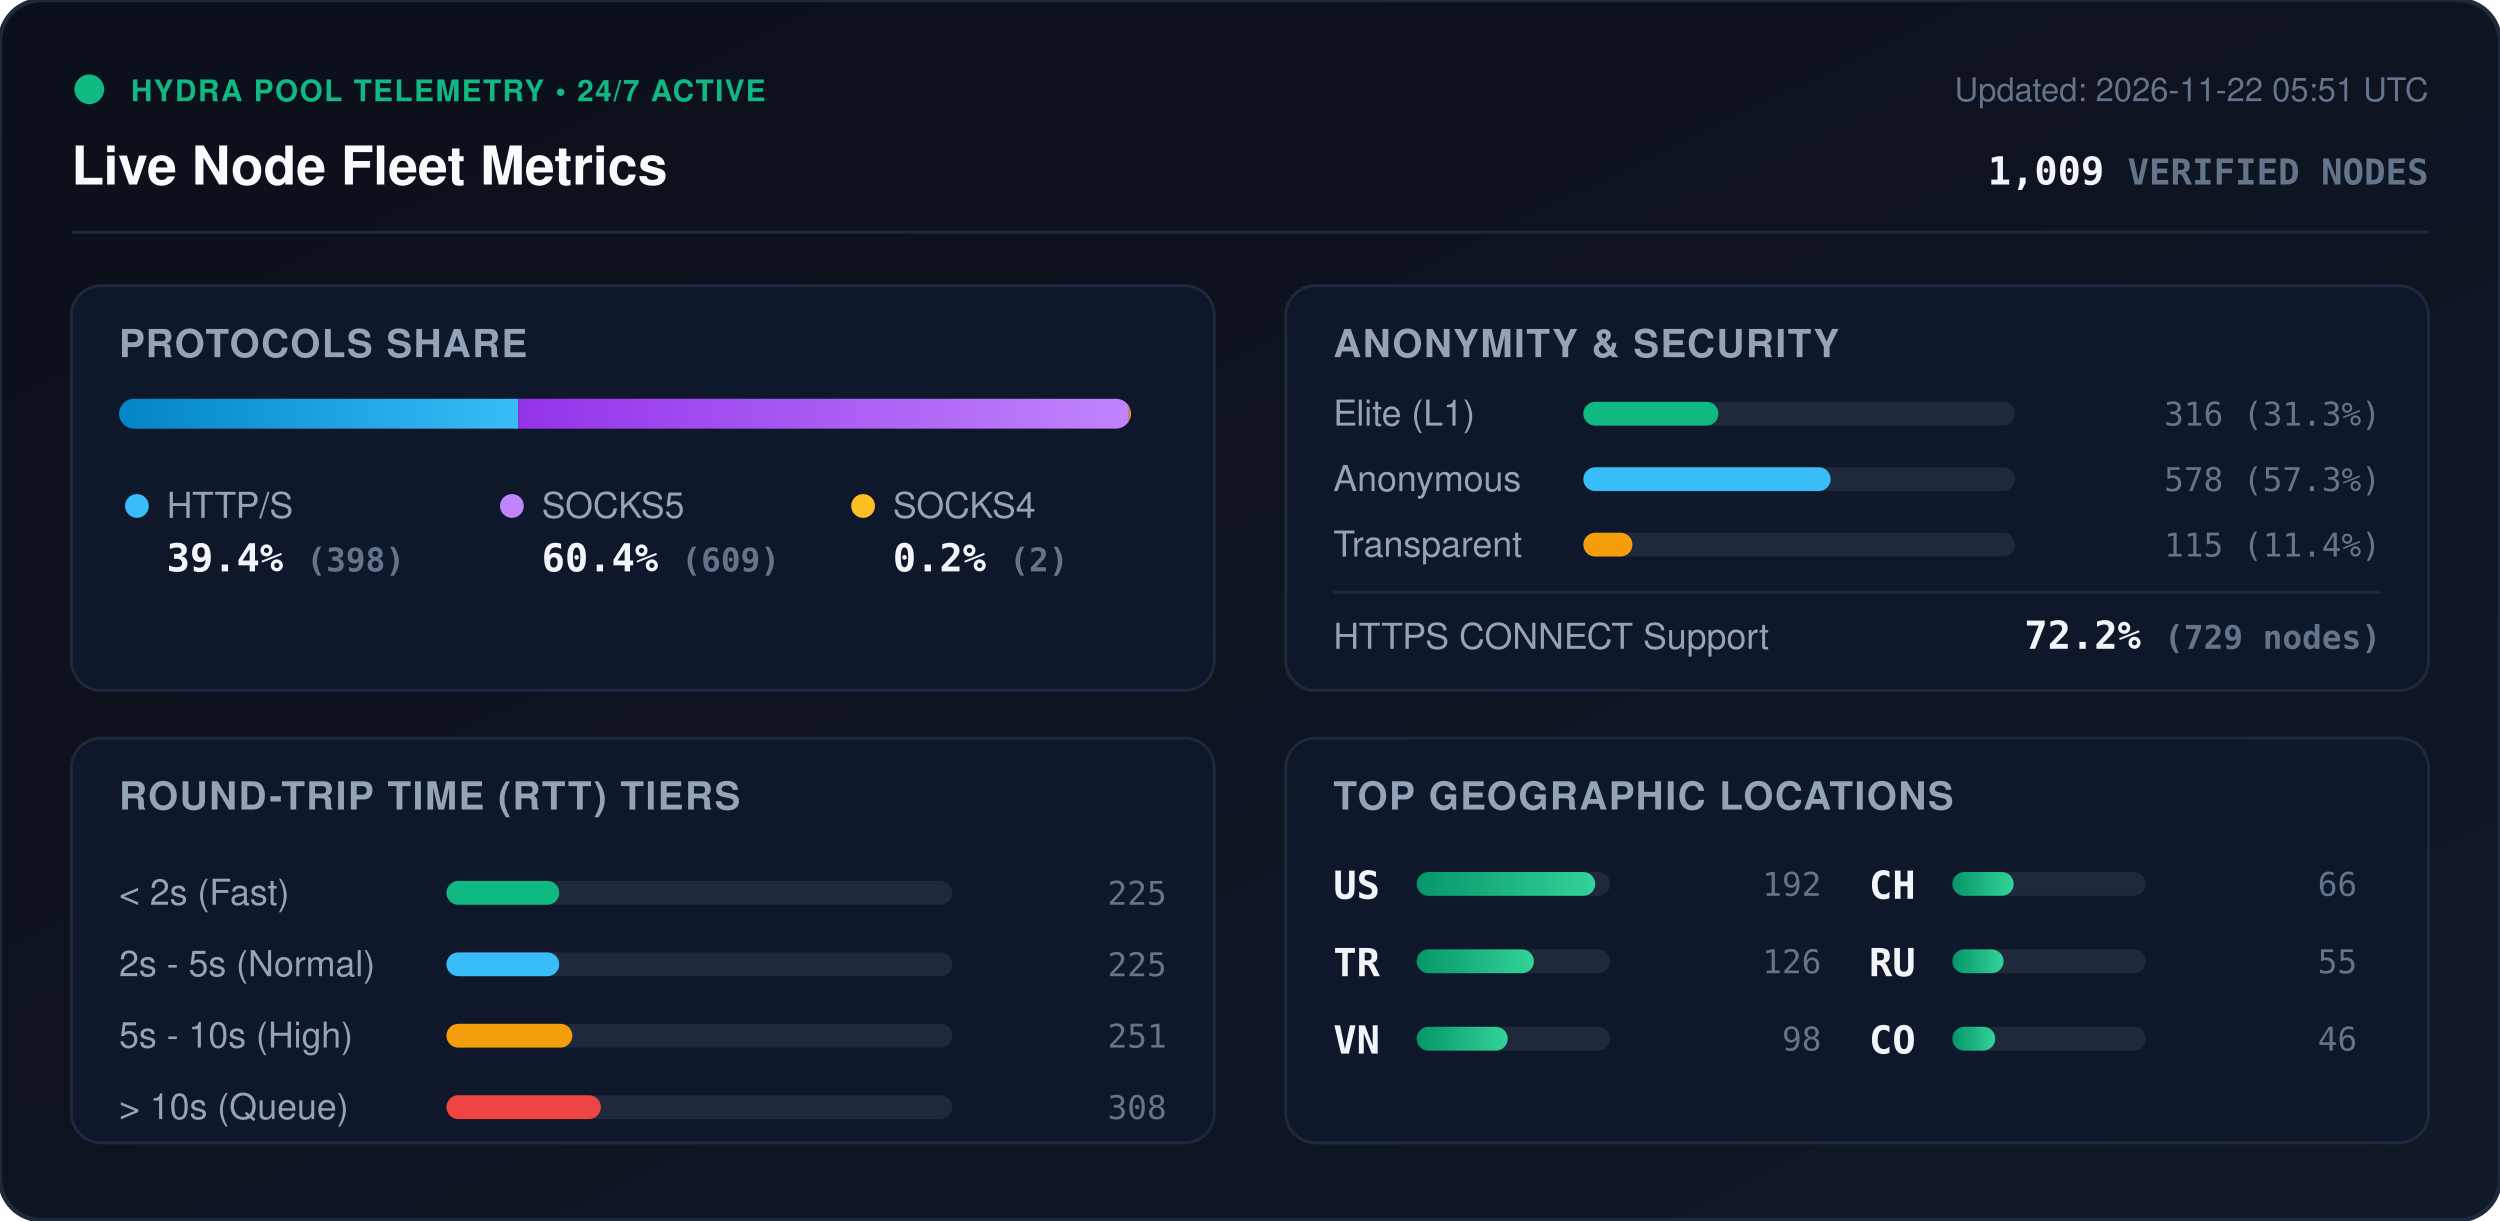
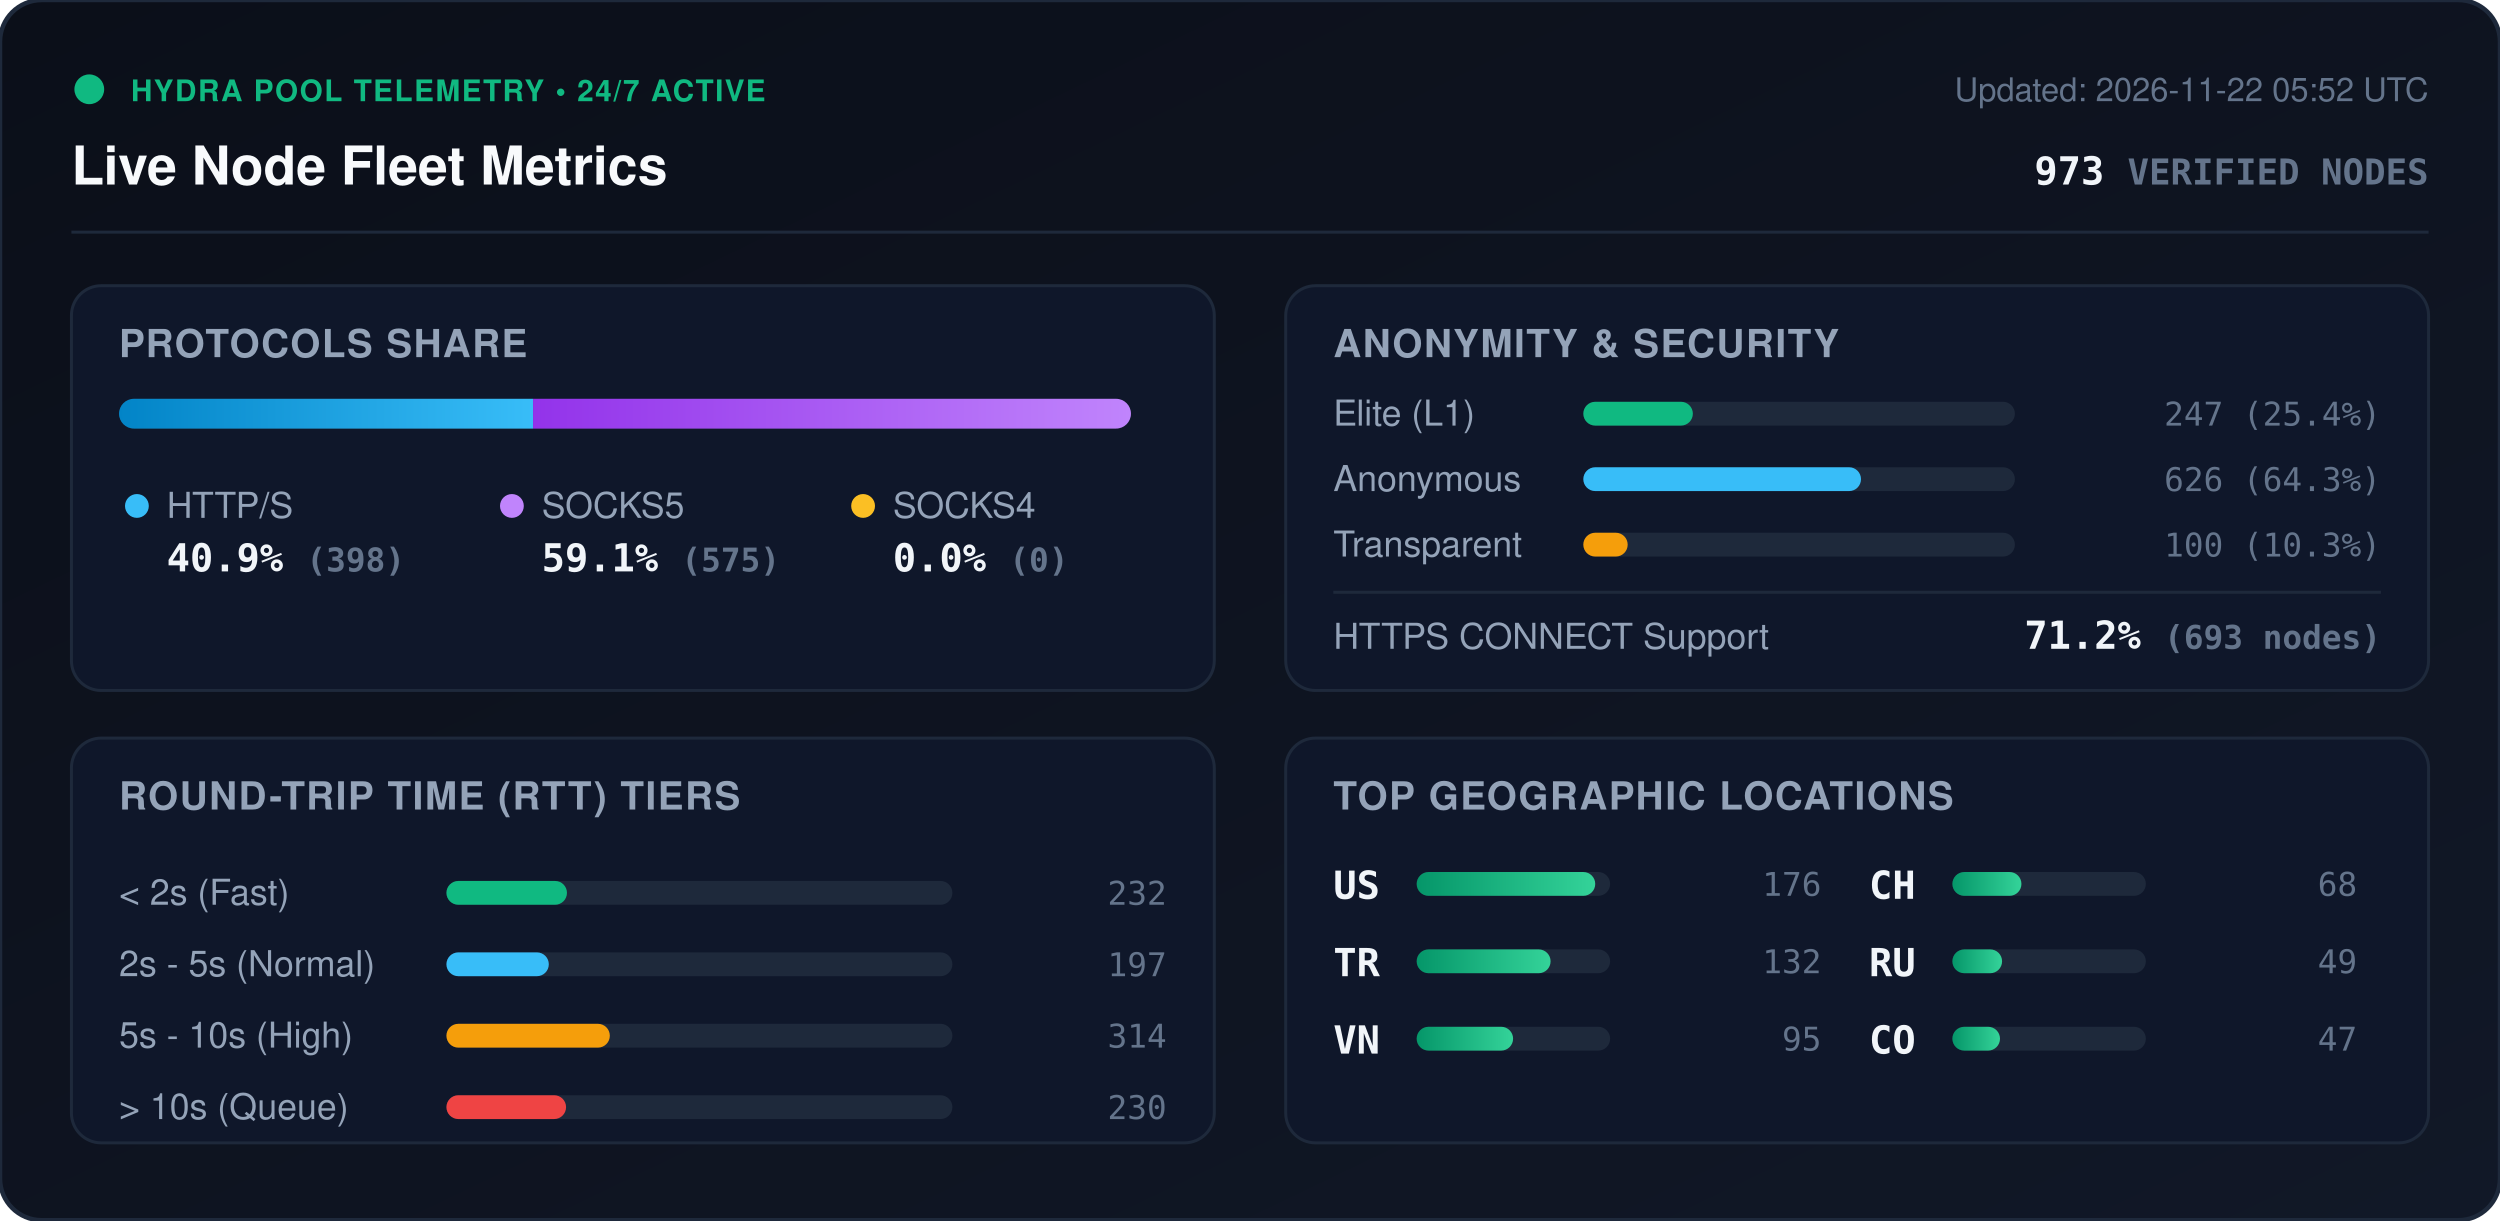
<svg xmlns="http://www.w3.org/2000/svg" viewBox="0 0 840 410" width="840" height="410" style="max-width: 100%; height: auto;">
  <defs>
    <linearGradient id="bg" x1="0%" y1="0%" x2="100%" y2="100%">
      <stop offset="0%" stop-color="#0b0f19" />
      <stop offset="100%" stop-color="#111827" />
    </linearGradient>
    <linearGradient id="bar-http" x1="0%" y1="0%" x2="100%" y2="0%">
      <stop offset="0%" stop-color="#0284c7" />
      <stop offset="100%" stop-color="#38bdf8" />
    </linearGradient>
    <linearGradient id="bar-socks5" x1="0%" y1="0%" x2="100%" y2="0%">
      <stop offset="0%" stop-color="#9333ea" />
      <stop offset="100%" stop-color="#c084fc" />
    </linearGradient>
    <linearGradient id="bar-socks4" x1="0%" y1="0%" x2="100%" y2="0%">
      <stop offset="0%" stop-color="#d97706" />
      <stop offset="100%" stop-color="#fbbf24" />
    </linearGradient>
    <linearGradient id="bar-green" x1="0%" y1="0%" x2="100%" y2="0%">
      <stop offset="0%" stop-color="#059669" />
      <stop offset="100%" stop-color="#34d399" />
    </linearGradient>
    <clipPath id="prog-track-clip">
      <rect width="340.0" height="10" rx="5" />
    </clipPath>
    <style>
      .title { font: 700 18px -apple-system, BlinkMacSystemFont, 'Segoe UI', Helvetica, Arial, sans-serif; fill: #f8fafc; }
      .sub { font: 500 11px -apple-system, BlinkMacSystemFont, 'Segoe UI', Helvetica, Arial, sans-serif; fill: #64748b; }
      .section-hdr { font: 600 13px -apple-system, BlinkMacSystemFont, 'Segoe UI', Helvetica, Arial, sans-serif; fill: #94a3b8; letter-spacing: 0.5px; }
      .metric-val { font: 700 13px -apple-system, BlinkMacSystemFont, 'Segoe UI', Helvetica, Arial, sans-serif; fill: #f1f5f9; }
      .metric-lbl { font: 500 12px -apple-system, BlinkMacSystemFont, 'Segoe UI', Helvetica, Arial, sans-serif; fill: #94a3b8; }
      .badge-txt { font: 700 10px -apple-system, BlinkMacSystemFont, 'Segoe UI', Helvetica, Arial, sans-serif; fill: #10b981; letter-spacing: 0.5px; }
      .mono { font-family: ui-monospace, SFMono-Regular, Menlo, Monaco, Consolas, monospace; }
      .pulse { animation: beacon 2s infinite ease-in-out; }
      @keyframes beacon { 0%, 100% { opacity: 1; } 50% { opacity: 0.35; } }
    </style>
  </defs>
  <rect width="840" height="410" rx="14" fill="url(#bg)" stroke="#1e293b" stroke-width="1.5" />
  <g transform="translate(24, 24)">
    <circle cx="6" cy="6" r="5" fill="#10b981" class="pulse" />
    <text x="20" y="10" class="badge-txt">HYDRA POOL TELEMETRY • 24/7 ACTIVE</text>
    <text x="0" y="38" class="title">Live Node Fleet Metrics</text>
-     <text x="792" y="10" text-anchor="end" class="sub">Updated: 2026-11-22 05:51 UTC</text>
-     <text x="792" y="38" text-anchor="end" class="metric-val mono" fill="#38bdf8">1,009 <tspan font-size="12" fill="#64748b">VERIFIED NODES</tspan>
+     <text x="792" y="10" text-anchor="end" class="sub">Updated: 2026-11-22 05:52 UTC</text>
+     <text x="792" y="38" text-anchor="end" class="metric-val mono" fill="#38bdf8">973 <tspan font-size="12" fill="#64748b">VERIFIED NODES</tspan>
    </text>
  </g>
  <line x1="24" y1="78" x2="816" y2="78" stroke="#1e293b" stroke-width="1" />
  <g transform="translate(24, 96)">
    <rect width="384" height="136" rx="10" fill="#0f172a" stroke="#1e293b" />
    <text x="16" y="24" class="section-hdr">PROTOCOLS SHARE</text>
    <g transform="translate(16, 38)">
      <rect width="340.0" height="10" rx="5" fill="#1e293b" />
      <g clip-path="url(#prog-track-clip)">
-         <rect x="0" width="134.1" height="10" fill="url(#bar-http)" />
-         <rect x="134.1" width="205.2" height="10" fill="url(#bar-socks5)" />
-         <rect x="339.3" width="0.7" height="10" fill="url(#bar-socks4)" />
+         <rect x="0" width="139.1" height="10" fill="url(#bar-http)" />
+         <rect x="139.1" width="200.9" height="10" fill="url(#bar-socks5)" />
+         <rect x="340.0" width="0.0" height="10" fill="url(#bar-socks4)" />
      </g>
    </g>
    <g transform="translate(16, 68)">
      <circle cx="6" cy="6" r="4" fill="#38bdf8" />
      <text x="16" y="10" class="metric-lbl">HTTP/S</text>
-       <text x="16" y="28" class="metric-val mono">39.4% <tspan font-size="11" fill="#64748b">(398)</tspan>
+       <text x="16" y="28" class="metric-val mono">40.9% <tspan font-size="11" fill="#64748b">(398)</tspan>
      </text>
      <circle cx="132" cy="6" r="4" fill="#c084fc" />
      <text x="142" y="10" class="metric-lbl">SOCKS5</text>
-       <text x="142" y="28" class="metric-val mono">60.4% <tspan font-size="11" fill="#64748b">(609)</tspan>
+       <text x="142" y="28" class="metric-val mono">59.1% <tspan font-size="11" fill="#64748b">(575)</tspan>
      </text>
      <circle cx="250" cy="6" r="4" fill="#fbbf24" />
      <text x="260" y="10" class="metric-lbl">SOCKS4</text>
-       <text x="260" y="28" class="metric-val mono">0.2% <tspan font-size="11" fill="#64748b">(2)</tspan>
+       <text x="260" y="28" class="metric-val mono">0.0% <tspan font-size="11" fill="#64748b">(0)</tspan>
      </text>
    </g>
  </g>
  <g transform="translate(432, 96)">
    <rect width="384" height="136" rx="10" fill="#0f172a" stroke="#1e293b" />
    <text x="16" y="24" class="section-hdr">ANONYMITY &amp; SECURITY</text>
    <text x="16" y="47" class="metric-lbl">Elite (L1)</text>
    <rect x="100" y="39" width="145.0" height="8" rx="4" fill="#1e293b" />
-     <rect x="100" y="39" width="45.4" height="8" rx="4" fill="#10b981" />
-     <text x="368" y="47" text-anchor="end" class="mono sub" fill="#e2e8f0">316 (31.3%)</text>
+     <rect x="100" y="39" width="36.8" height="8" rx="4" fill="#10b981" />
+     <text x="368" y="47" text-anchor="end" class="mono sub" fill="#e2e8f0">247 (25.4%)</text>
    <text x="16" y="69" class="metric-lbl">Anonymous</text>
    <rect x="100" y="61" width="145.0" height="8" rx="4" fill="#1e293b" />
-     <rect x="100" y="61" width="83.1" height="8" rx="4" fill="#38bdf8" />
-     <text x="368" y="69" text-anchor="end" class="mono sub" fill="#e2e8f0">578 (57.3%)</text>
+     <rect x="100" y="61" width="93.3" height="8" rx="4" fill="#38bdf8" />
+     <text x="368" y="69" text-anchor="end" class="mono sub" fill="#e2e8f0">626 (64.3%)</text>
    <text x="16" y="91" class="metric-lbl">Transparent</text>
    <rect x="100" y="83" width="145.0" height="8" rx="4" fill="#1e293b" />
-     <rect x="100" y="83" width="16.5" height="8" rx="4" fill="#f59e0b" />
-     <text x="368" y="91" text-anchor="end" class="mono sub" fill="#e2e8f0">115 (11.4%)</text>
+     <rect x="100" y="83" width="14.9" height="8" rx="4" fill="#f59e0b" />
+     <text x="368" y="91" text-anchor="end" class="mono sub" fill="#e2e8f0">100 (10.3%)</text>
    <line x1="16" y1="103" x2="368" y2="103" stroke="#1e293b" stroke-width="1" />
    <text x="16" y="122" class="metric-lbl">HTTPS CONNECT Support</text>
-     <text x="368" y="122" text-anchor="end" class="metric-val mono" fill="#34d399">72.2% <tspan font-size="11" fill="#64748b">(729 nodes)</tspan>
+     <text x="368" y="122" text-anchor="end" class="metric-val mono" fill="#34d399">71.2% <tspan font-size="11" fill="#64748b">(693 nodes)</tspan>
    </text>
  </g>
  <g transform="translate(24, 248)">
    <rect width="384" height="136" rx="10" fill="#0f172a" stroke="#1e293b" />
    <text x="16" y="24" class="section-hdr">ROUND-TRIP TIME (RTT) TIERS</text>
    <g transform="translate(16, 42)">
      <text x="0" y="14" class="metric-lbl">&lt; 2s (Fast)</text>
      <rect x="110" y="6" width="170" height="8" rx="4" fill="#1e293b" />
-       <rect x="110" y="6" width="37.9" height="8" rx="4" fill="#10b981" />
-       <text x="352" y="14" text-anchor="end" class="mono sub">225</text>
+       <rect x="110" y="6" width="40.5" height="8" rx="4" fill="#10b981" />
+       <text x="352" y="14" text-anchor="end" class="mono sub">232</text>
      <text x="0" y="38" class="metric-lbl">2s - 5s (Normal)</text>
      <rect x="110" y="30" width="170" height="8" rx="4" fill="#1e293b" />
-       <rect x="110" y="30" width="37.9" height="8" rx="4" fill="#38bdf8" />
-       <text x="352" y="38" text-anchor="end" class="mono sub">225</text>
+       <rect x="110" y="30" width="34.4" height="8" rx="4" fill="#38bdf8" />
+       <text x="352" y="38" text-anchor="end" class="mono sub">197</text>
      <text x="0" y="62" class="metric-lbl">5s - 10s (High)</text>
      <rect x="110" y="54" width="170" height="8" rx="4" fill="#1e293b" />
-       <rect x="110" y="54" width="42.3" height="8" rx="4" fill="#f59e0b" />
-       <text x="352" y="62" text-anchor="end" class="mono sub">251</text>
+       <rect x="110" y="54" width="54.9" height="8" rx="4" fill="#f59e0b" />
+       <text x="352" y="62" text-anchor="end" class="mono sub">314</text>
      <text x="0" y="86" class="metric-lbl">&gt; 10s (Queue)</text>
      <rect x="110" y="78" width="170" height="8" rx="4" fill="#1e293b" />
-       <rect x="110" y="78" width="51.9" height="8" rx="4" fill="#ef4444" />
-       <text x="352" y="86" text-anchor="end" class="mono sub">308</text>
+       <rect x="110" y="78" width="40.2" height="8" rx="4" fill="#ef4444" />
+       <text x="352" y="86" text-anchor="end" class="mono sub">230</text>
    </g>
  </g>
  <g transform="translate(432, 248)">
    <rect width="384" height="136" rx="10" fill="#0f172a" stroke="#1e293b" />
    <text x="16" y="24" class="section-hdr">TOP GEOGRAPHIC LOCATIONS</text>
    <g transform="translate(16, 42)">
      <g transform="translate(0, 0)">
        <text x="0" y="12" class="mono metric-val" font-size="12">US</text>
        <rect x="28" y="3" width="65" height="8" rx="4" fill="#1e293b" />
        <rect x="28" y="3" width="60.0" height="8" rx="4" fill="url(#bar-green)" />
-         <text x="164" y="11" text-anchor="end" class="mono sub">192</text>
+         <text x="164" y="11" text-anchor="end" class="mono sub">176</text>
      </g>
      <g transform="translate(0, 26)">
        <text x="0" y="12" class="mono metric-val" font-size="12">TR</text>
        <rect x="28" y="3" width="65" height="8" rx="4" fill="#1e293b" />
-         <rect x="28" y="3" width="39.4" height="8" rx="4" fill="url(#bar-green)" />
-         <text x="164" y="11" text-anchor="end" class="mono sub">126</text>
+         <rect x="28" y="3" width="45.0" height="8" rx="4" fill="url(#bar-green)" />
+         <text x="164" y="11" text-anchor="end" class="mono sub">132</text>
      </g>
      <g transform="translate(0, 52)">
        <text x="0" y="12" class="mono metric-val" font-size="12">VN</text>
        <rect x="28" y="3" width="65" height="8" rx="4" fill="#1e293b" />
-         <rect x="28" y="3" width="30.6" height="8" rx="4" fill="url(#bar-green)" />
-         <text x="164" y="11" text-anchor="end" class="mono sub">98</text>
+         <rect x="28" y="3" width="32.4" height="8" rx="4" fill="url(#bar-green)" />
+         <text x="164" y="11" text-anchor="end" class="mono sub">95</text>
      </g>
      <g transform="translate(180, 0)">
        <text x="0" y="12" class="mono metric-val" font-size="12">CH</text>
        <rect x="28" y="3" width="65" height="8" rx="4" fill="#1e293b" />
-         <rect x="28" y="3" width="20.6" height="8" rx="4" fill="url(#bar-green)" />
-         <text x="164" y="11" text-anchor="end" class="mono sub">66</text>
+         <rect x="28" y="3" width="23.2" height="8" rx="4" fill="url(#bar-green)" />
+         <text x="164" y="11" text-anchor="end" class="mono sub">68</text>
      </g>
      <g transform="translate(180, 26)">
        <text x="0" y="12" class="mono metric-val" font-size="12">RU</text>
        <rect x="28" y="3" width="65" height="8" rx="4" fill="#1e293b" />
-         <rect x="28" y="3" width="17.2" height="8" rx="4" fill="url(#bar-green)" />
-         <text x="164" y="11" text-anchor="end" class="mono sub">55</text>
+         <rect x="28" y="3" width="16.7" height="8" rx="4" fill="url(#bar-green)" />
+         <text x="164" y="11" text-anchor="end" class="mono sub">49</text>
      </g>
      <g transform="translate(180, 52)">
        <text x="0" y="12" class="mono metric-val" font-size="12">CO</text>
        <rect x="28" y="3" width="65" height="8" rx="4" fill="#1e293b" />
-         <rect x="28" y="3" width="14.4" height="8" rx="4" fill="url(#bar-green)" />
-         <text x="164" y="11" text-anchor="end" class="mono sub">46</text>
+         <rect x="28" y="3" width="16.0" height="8" rx="4" fill="url(#bar-green)" />
+         <text x="164" y="11" text-anchor="end" class="mono sub">47</text>
      </g>
    </g>
  </g>
</svg>
